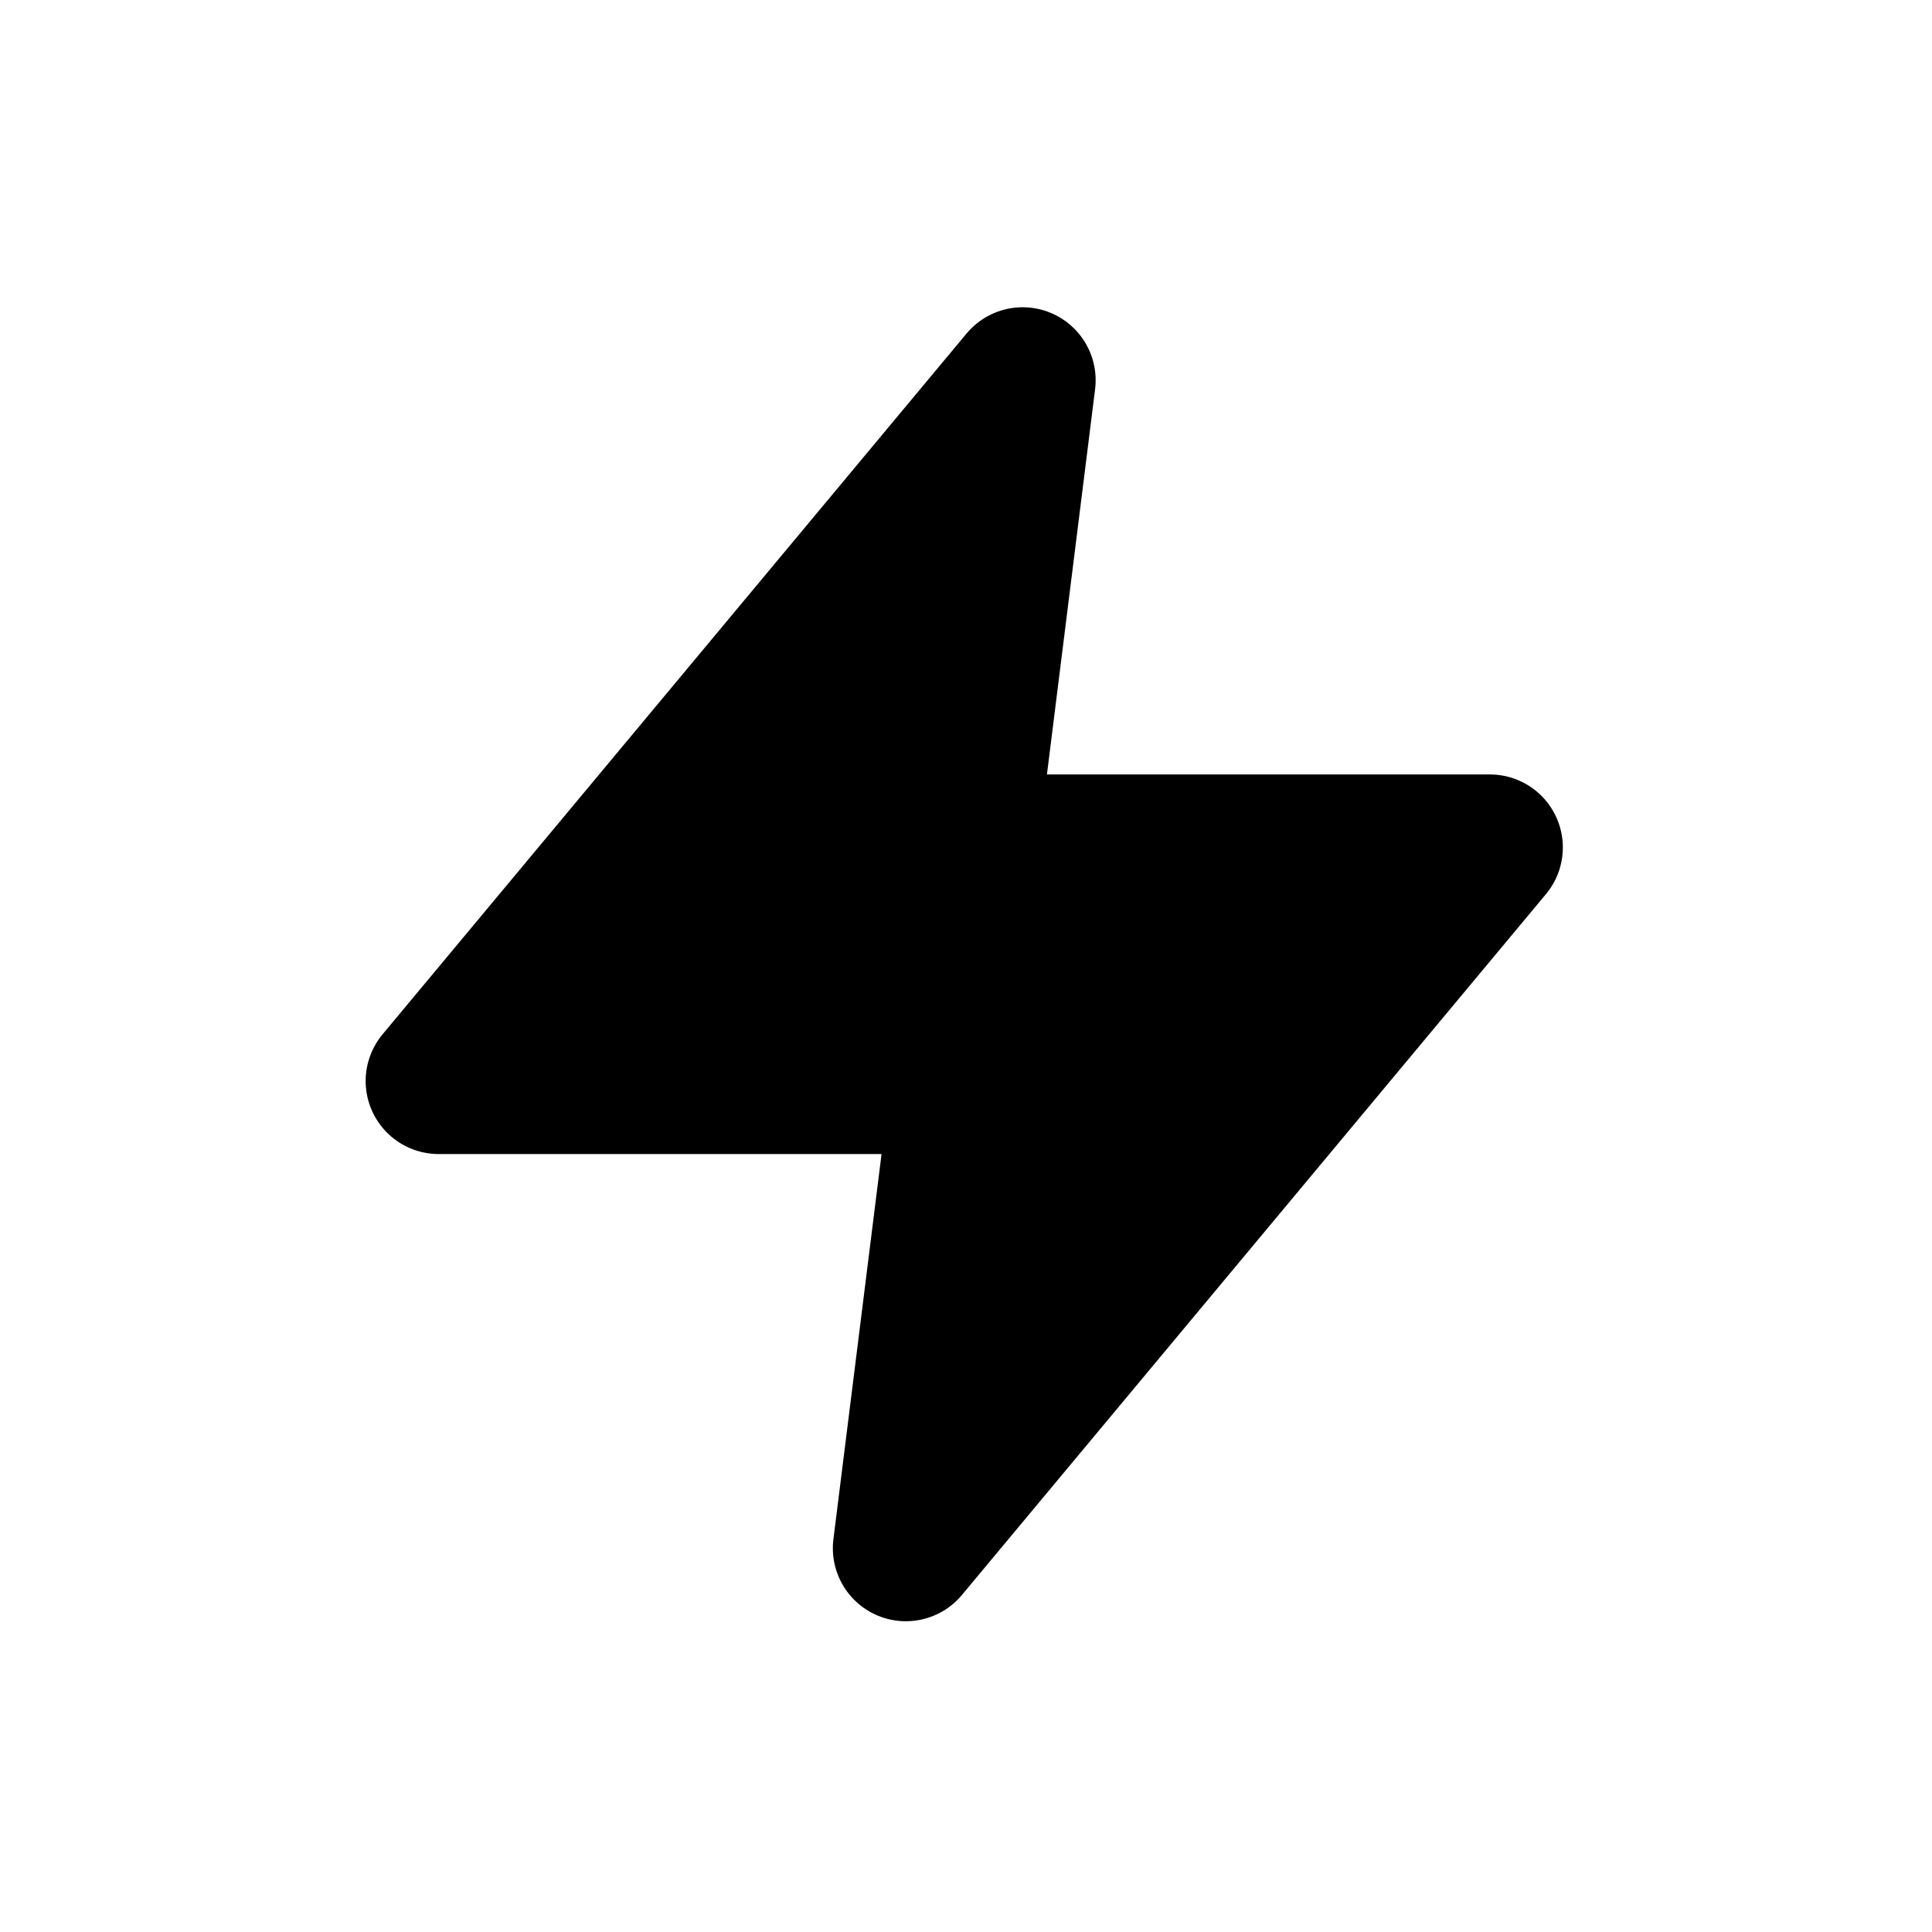
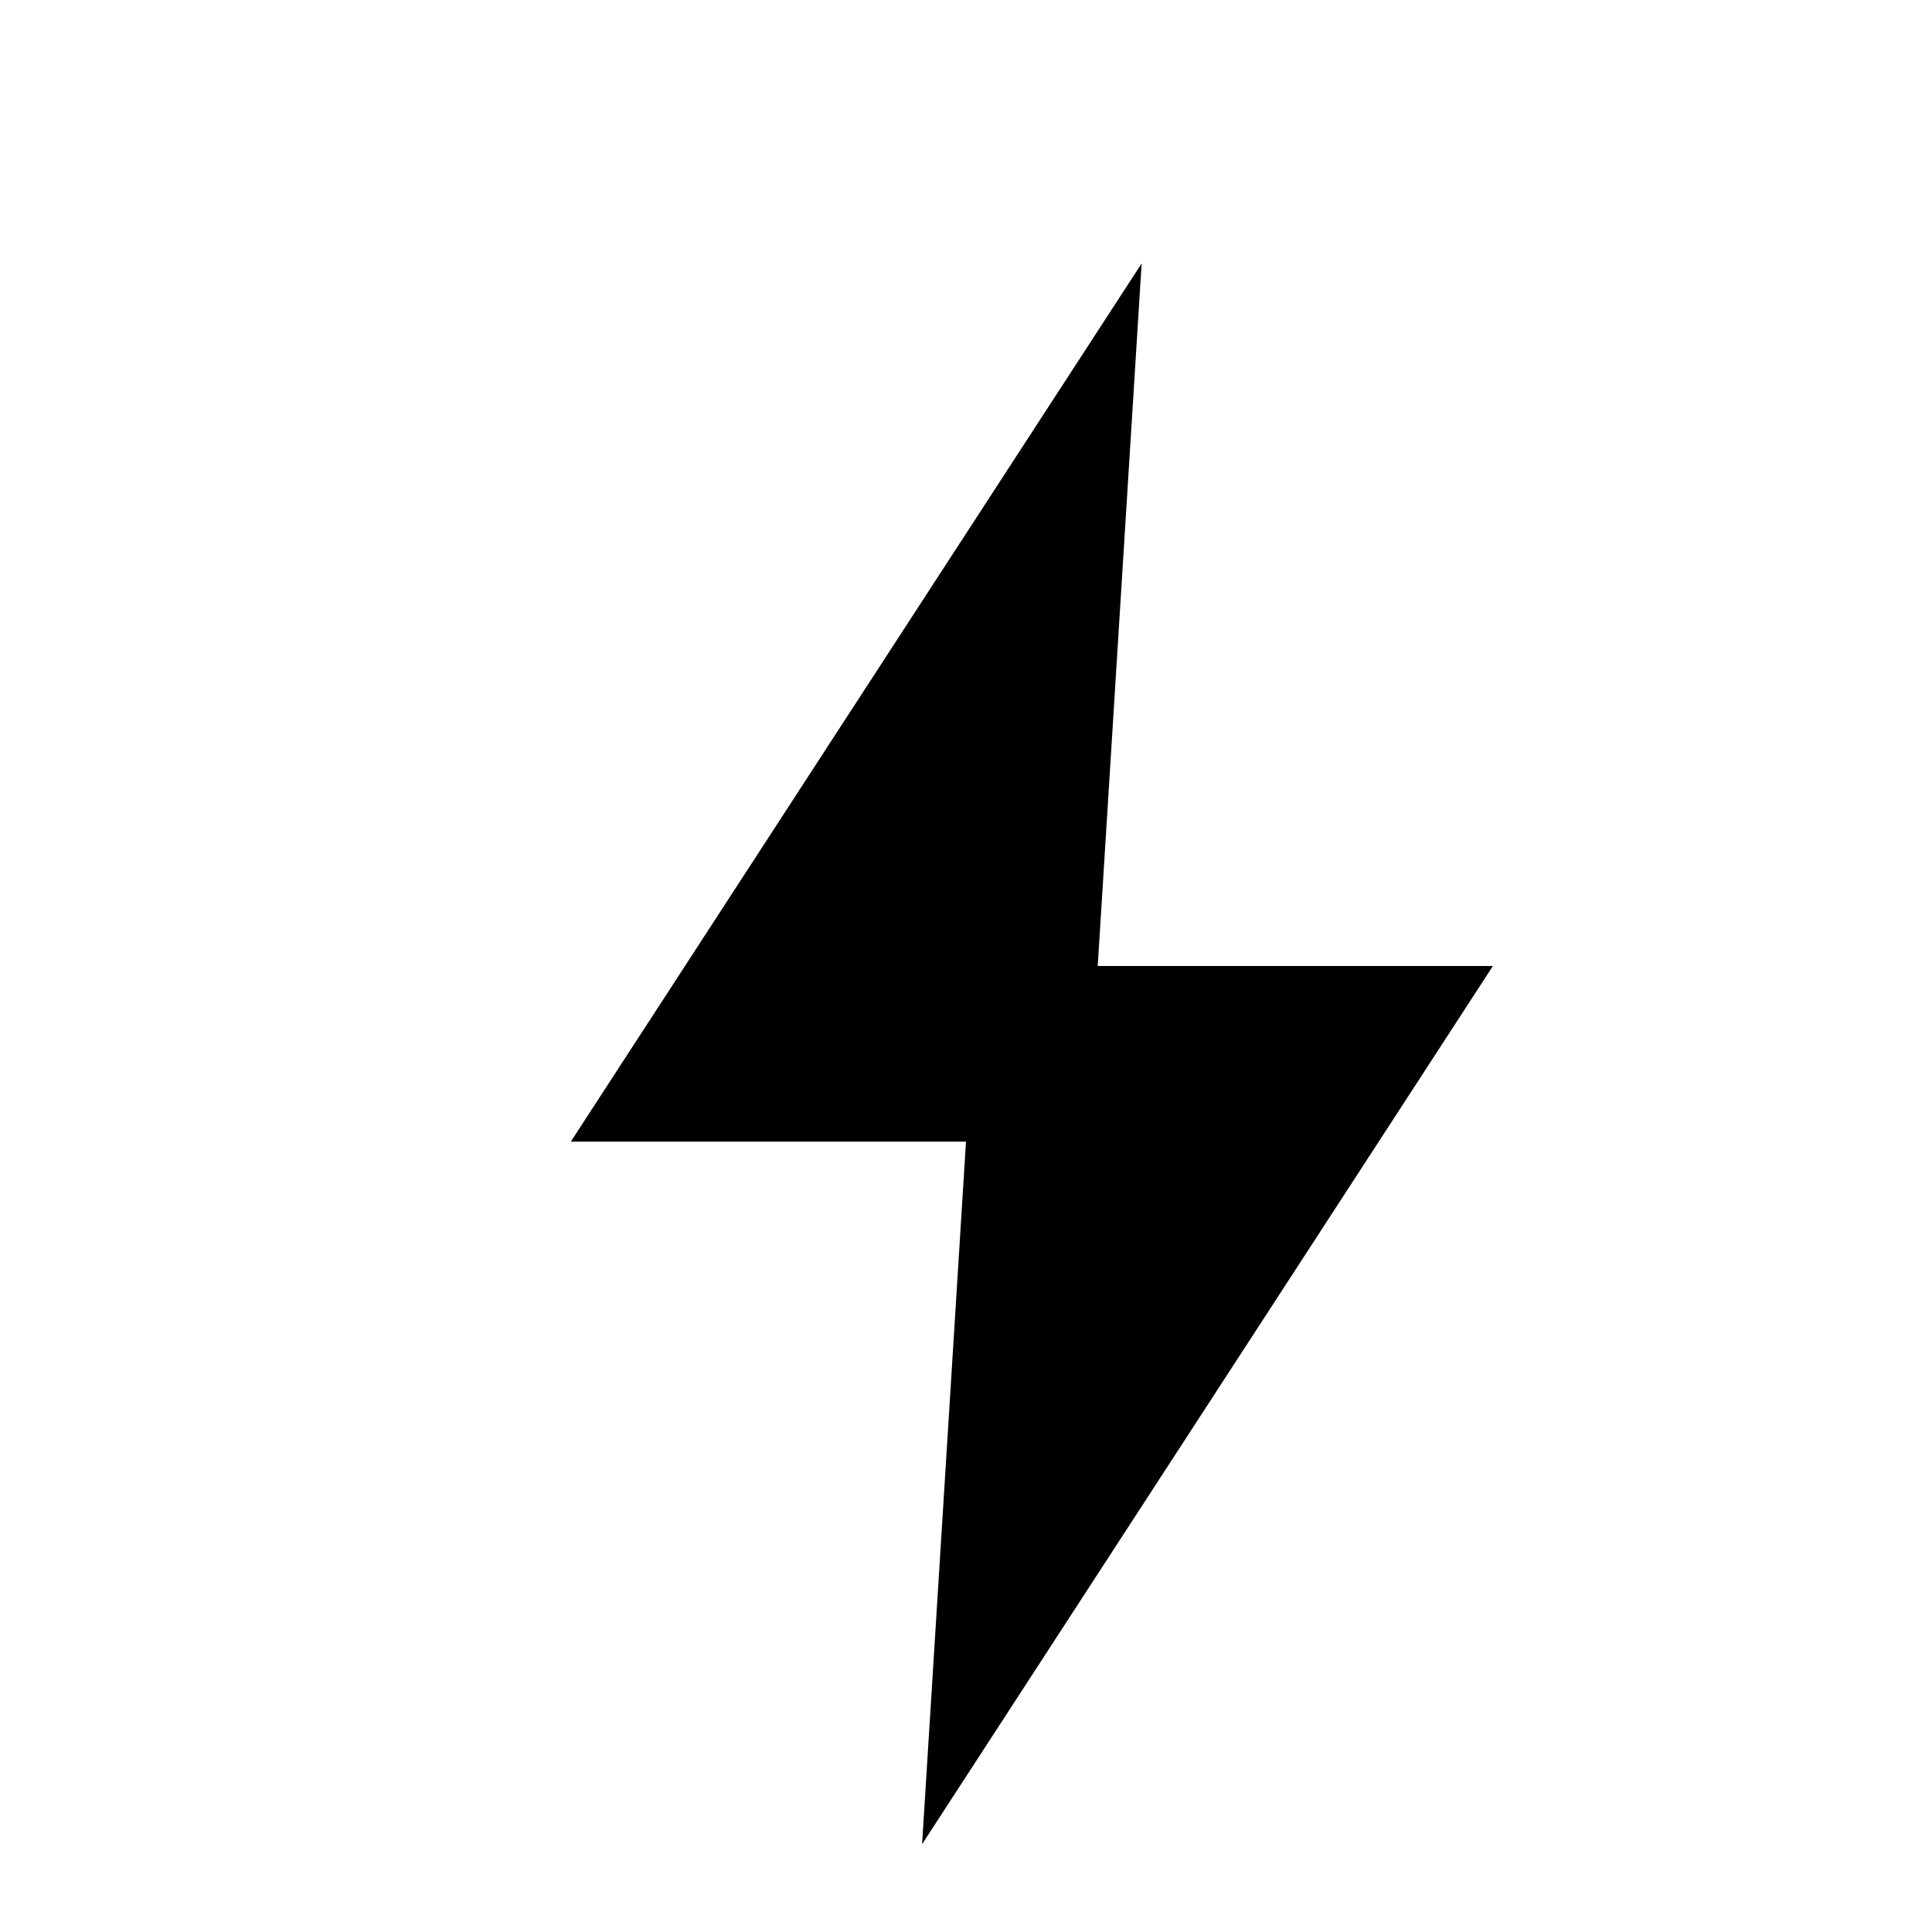
<svg xmlns="http://www.w3.org/2000/svg" width="44" height="44" viewBox="0 0 44 44">
-   <g transform="translate(6, 6) scale(1.33)" fill="none" stroke="#000000" stroke-width="2.5" stroke-linecap="round" stroke-linejoin="round">
-     <path d="M13 2L3 14h9l-1 8 10-12h-9l1-8z" fill="#000000" />
-   </g>
+   <path d="M23 4L10 24h9l-1 16 13-20h-9l1-16z" fill="#000000" transform="translate(3, 2)" />
</svg>
